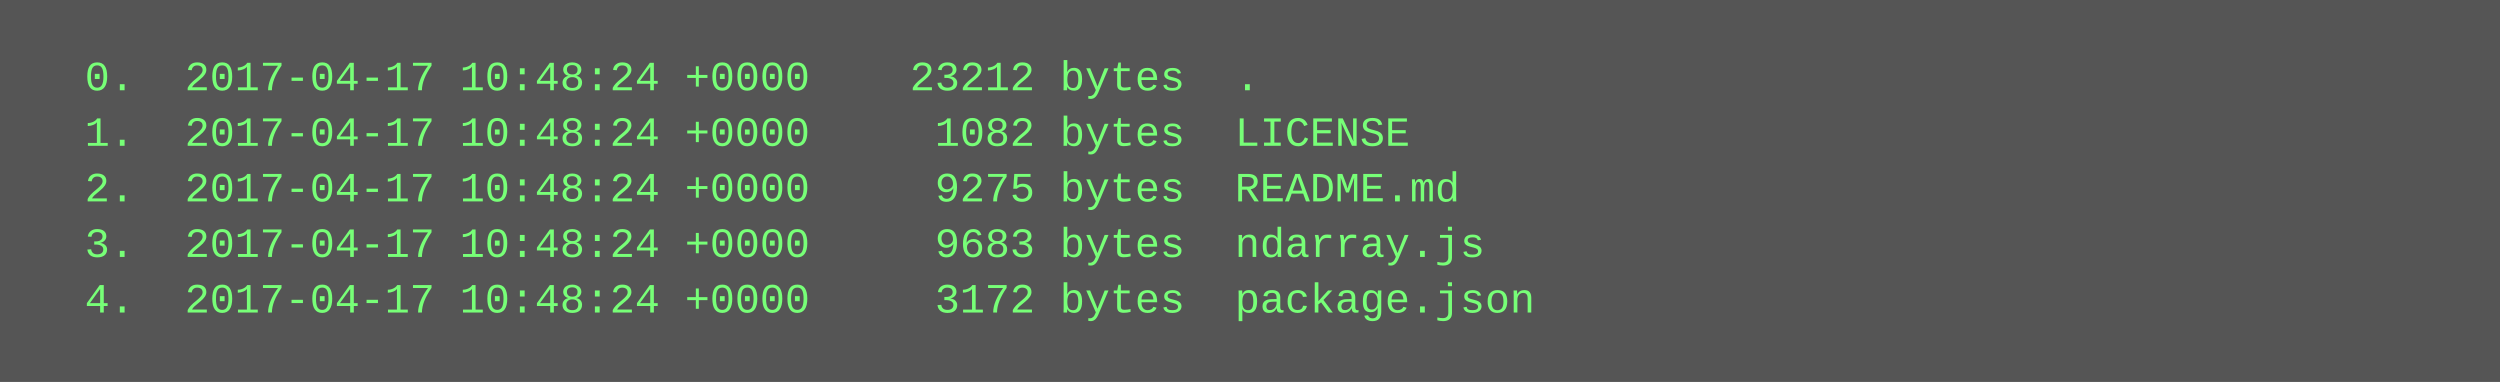
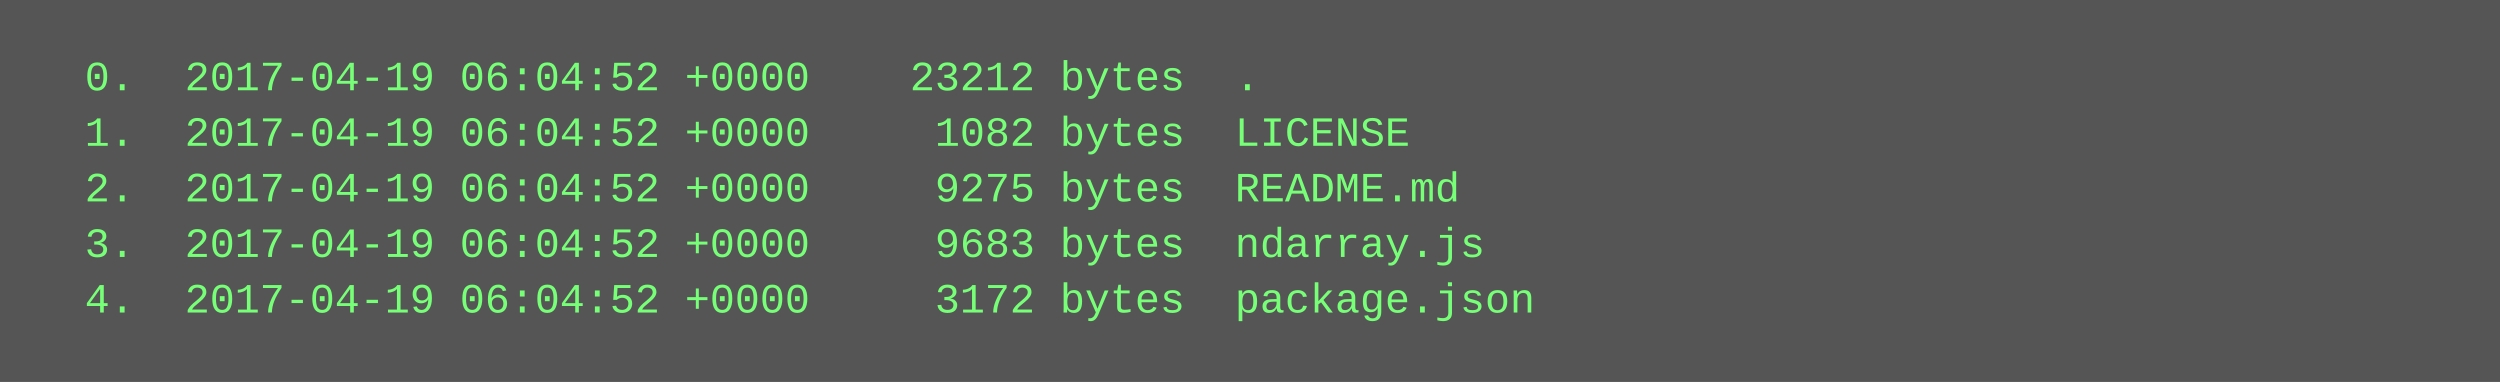
<svg xmlns="http://www.w3.org/2000/svg" height="110" width="720">
  <rect height="110" fill="#555" width="720" />
  <text fill="#7f7" font-family="Courier New" font-size="12" xml:space="preserve">
-     <tspan x="10" y="26">  0.  2017-04-17 10:48:24 +0000    23212 bytes  .</tspan>
-     <tspan x="10" y="42">  1.  2017-04-17 10:48:24 +0000     1082 bytes  LICENSE</tspan>
-     <tspan x="10" y="58">  2.  2017-04-17 10:48:24 +0000     9275 bytes  README.md</tspan>
-     <tspan x="10" y="74">  3.  2017-04-17 10:48:24 +0000     9683 bytes  ndarray.js</tspan>
-     <tspan x="10" y="90">  4.  2017-04-17 10:48:24 +0000     3172 bytes  package.json</tspan>
+     <tspan x="10" y="26">  0.  2017-04-19 06:04:52 +0000    23212 bytes  .</tspan>
+     <tspan x="10" y="42">  1.  2017-04-19 06:04:52 +0000     1082 bytes  LICENSE</tspan>
+     <tspan x="10" y="58">  2.  2017-04-19 06:04:52 +0000     9275 bytes  README.md</tspan>
+     <tspan x="10" y="74">  3.  2017-04-19 06:04:52 +0000     9683 bytes  ndarray.js</tspan>
+     <tspan x="10" y="90">  4.  2017-04-19 06:04:52 +0000     3172 bytes  package.json</tspan>
  </text>
</svg>
